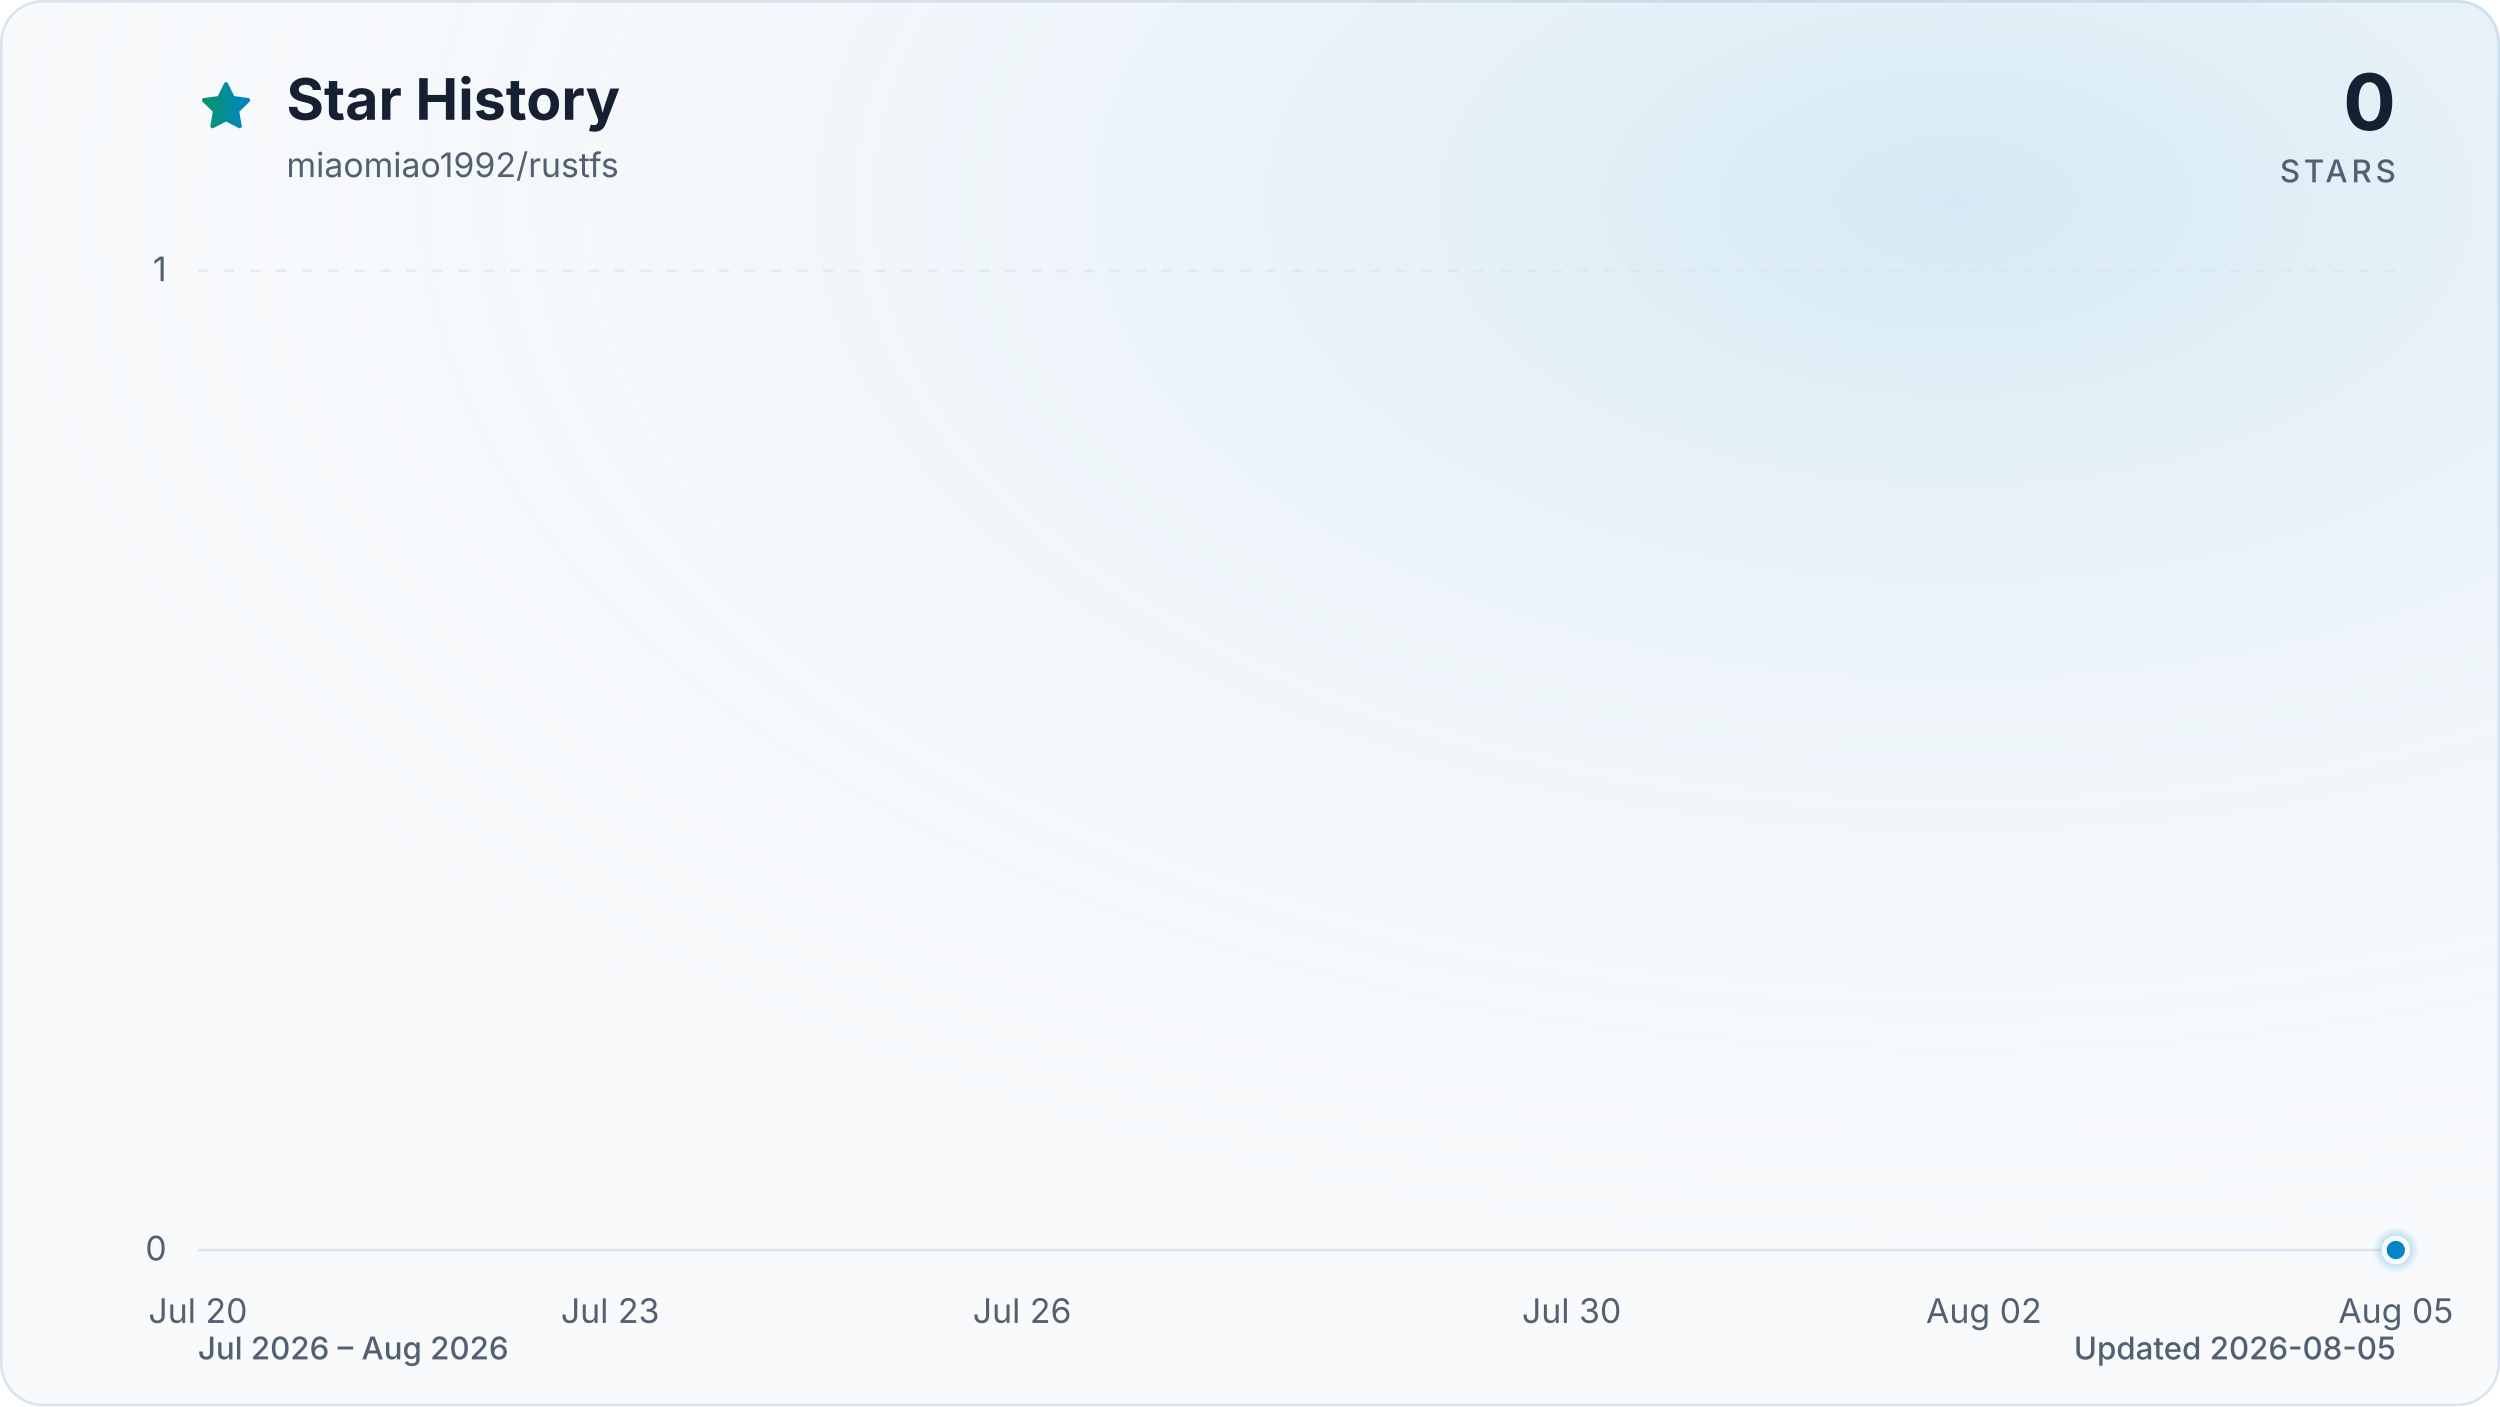
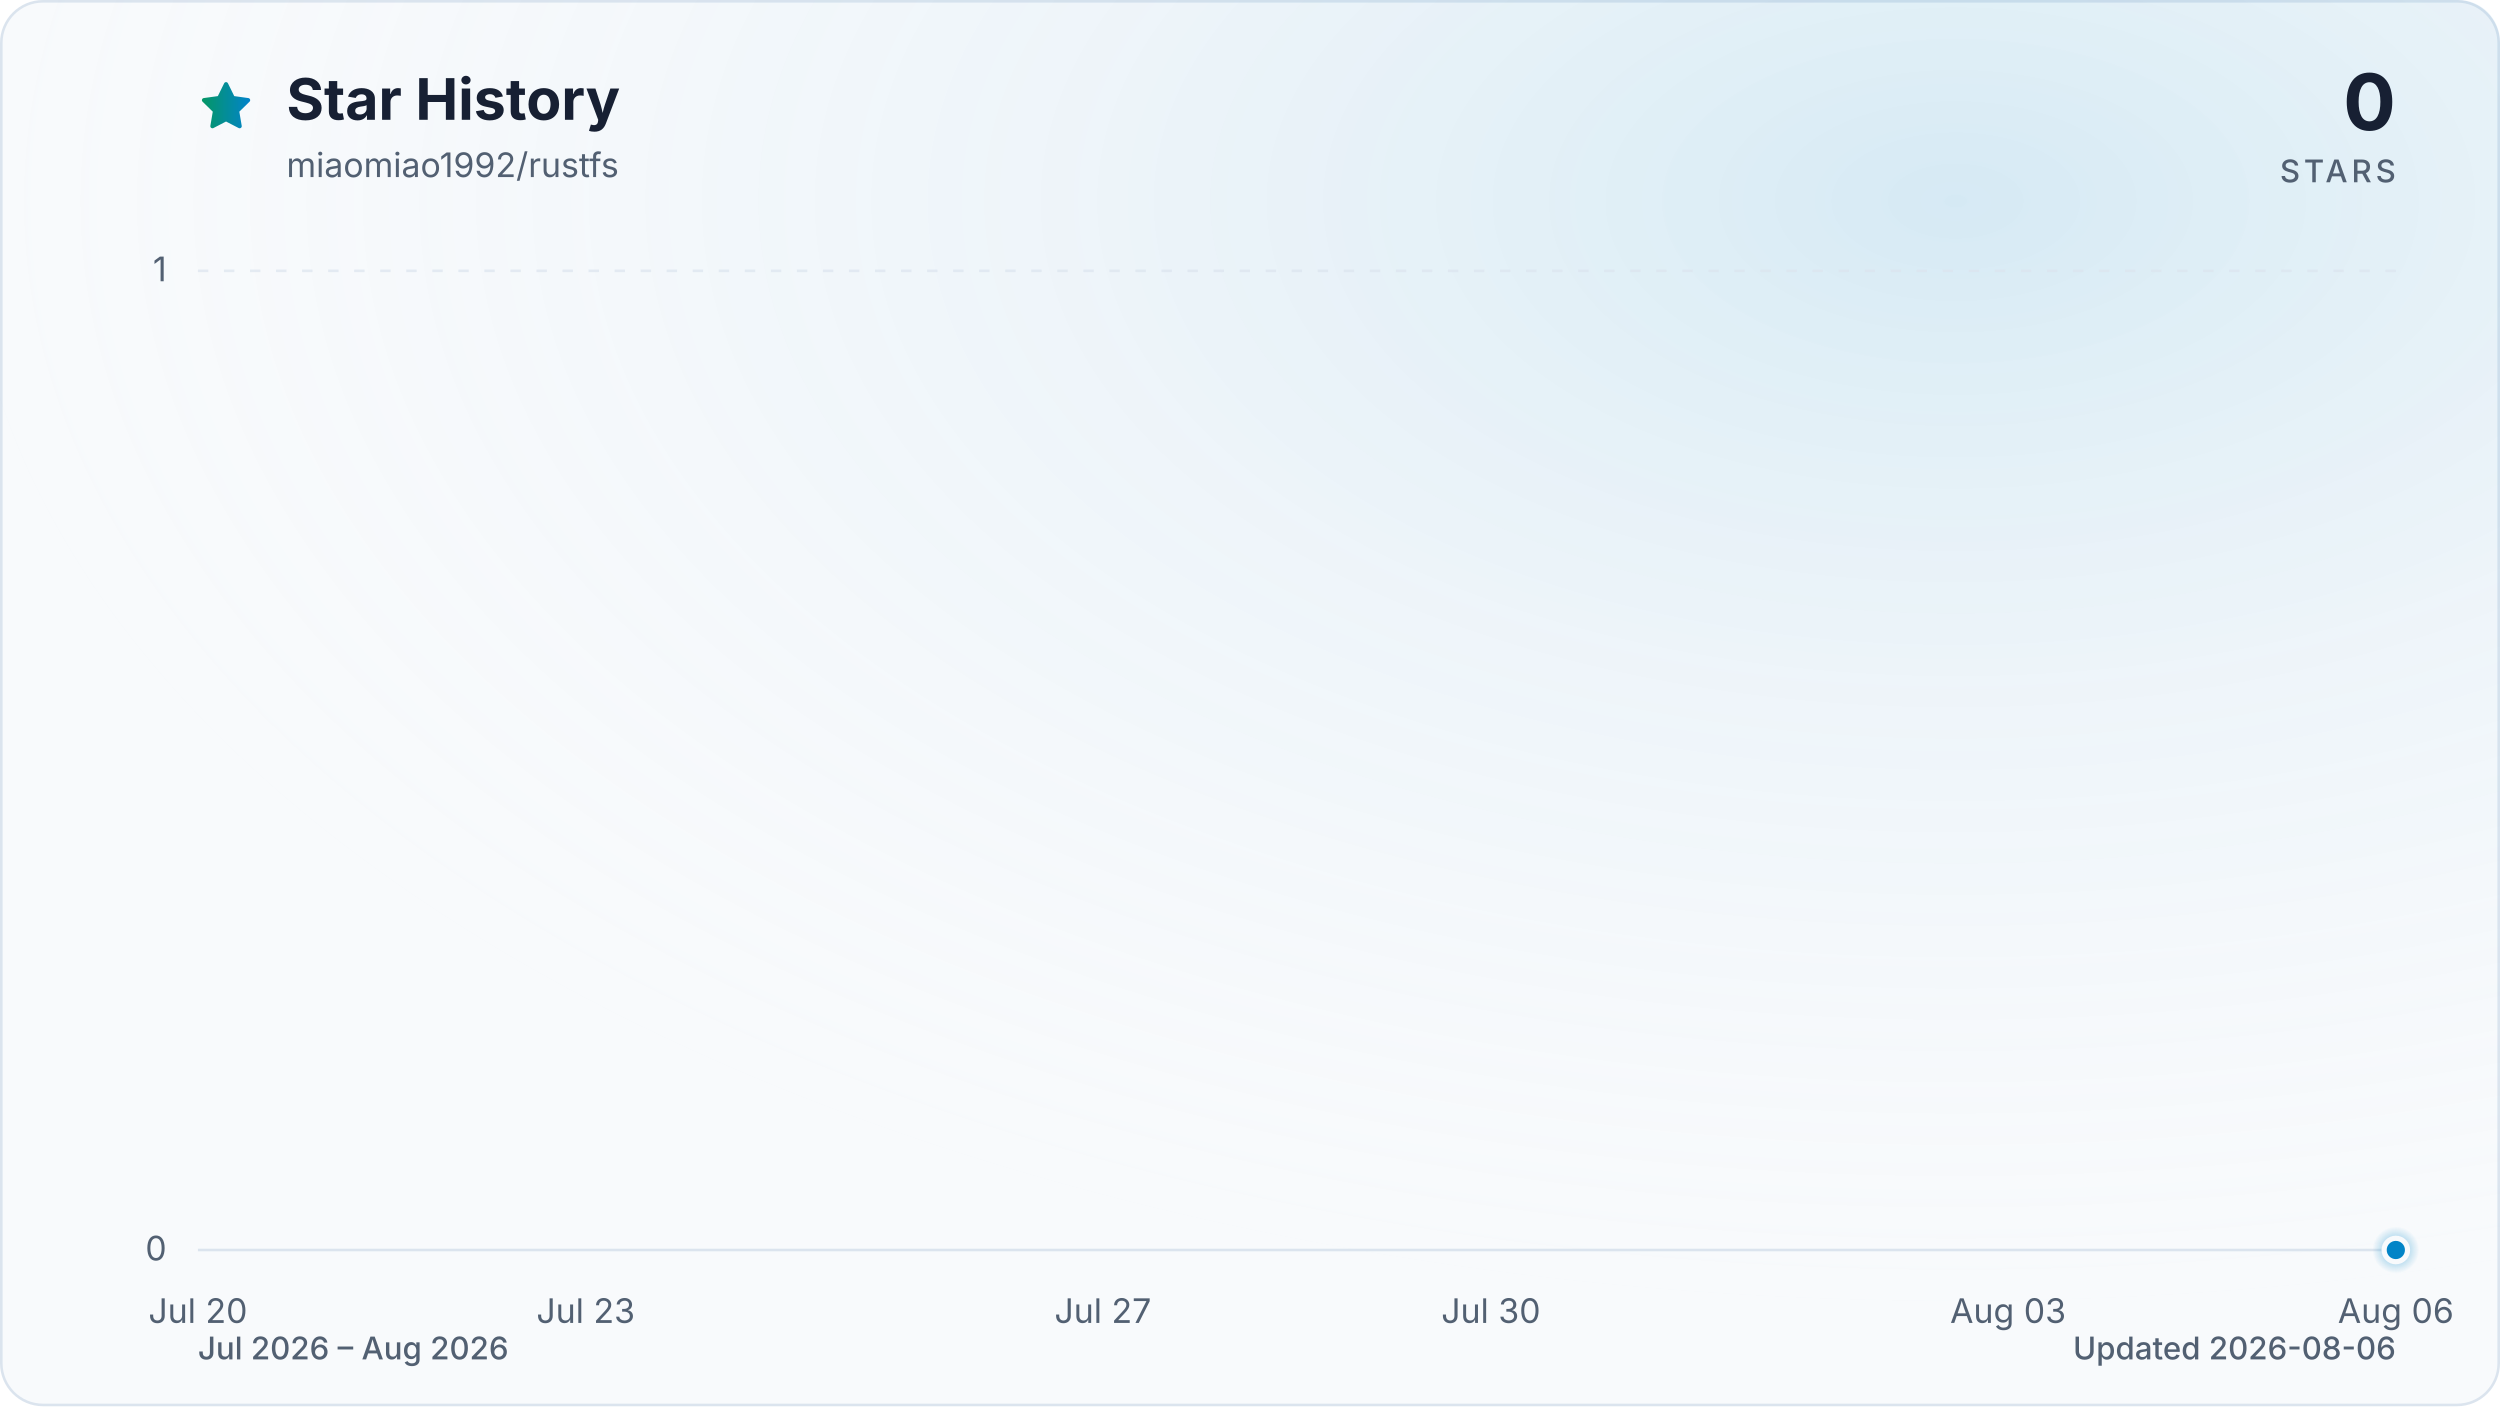
<svg xmlns="http://www.w3.org/2000/svg" viewBox="0 0 960 540" role="img" aria-labelledby="title description" data-style="gradient" data-variant="glow" data-animated="true">
  <defs>
    <linearGradient id="trend" x1="0" y1="0" x2="1" y2="0">
      <stop offset="0%" stop-color="#059669" />
      <stop offset="100%" stop-color="#0284c7" />
    </linearGradient>
    <linearGradient id="area" x1="0" y1="0" x2="0" y2="1">
      <stop offset="0%" stop-color="#059669" stop-opacity="0.30" />
      <stop offset="55%" stop-color="#0284c7" stop-opacity="0.10" />
      <stop offset="100%" stop-color="#0284c7" stop-opacity="0.01" />
    </linearGradient>
    <radialGradient id="marker-halo" cx="50%" cy="50%" r="50%">
      <stop offset="0%" stop-color="#0284c7" stop-opacity="0.55" />
      <stop offset="100%" stop-color="#0284c7" stop-opacity="0" />
    </radialGradient>
    <radialGradient id="surface-glow" cx="78%" cy="14%" r="80%">
      <stop offset="0%" stop-color="#0284c7" stop-opacity="0.14" />
      <stop offset="100%" stop-color="#f8fafc" stop-opacity="0" />
    </radialGradient>
    <filter id="trend-glow" x="-20%" y="-20%" width="140%" height="140%">
      <feGaussianBlur stdDeviation="7" />
    </filter>
  </defs>
  <style>
.trend-enter{transform-box:fill-box;transform-origin:center;animation:trend-enter 520ms cubic-bezier(0.16,1,0.3,1)}
.marker-enter{transform-box:fill-box;transform-origin:center;animation:marker-enter 320ms cubic-bezier(0.16,1,0.3,1) 200ms both}
.marker-pulse{transform-box:fill-box;transform-origin:center;animation:marker-pulse 2.6s ease-out infinite}
@keyframes trend-enter{from{opacity:.35;transform:translateY(10px)}to{opacity:1;transform:translateY(0)}}
@keyframes marker-enter{from{opacity:0;transform:scale(.4)}to{opacity:1;transform:scale(1)}}
@keyframes marker-pulse{0%{opacity:.5;transform:scale(.7)}70%,100%{opacity:0;transform:scale(2.1)}}
@media (prefers-reduced-motion:reduce){.trend-enter,.marker-enter,.marker-pulse{animation:none!important}}
@media (prefers-reduced-motion:reduce){.marker-pulse{opacity:0}}
</style>
  <rect x="0.5" y="0.5" width="959" height="539" fill="#f8fafc" stroke="#dbe4ee" stroke-width="1" rx="16" />
  <rect width="960" height="540" fill="url(#surface-glow)" rx="16" />
  <path d="M12 2.6l2.9 5.9 6.5.9-4.7 4.6 1.1 6.5-5.8-3-5.8 3 1.1-6.5-4.7-4.6 6.5-.9L12 2.6Z" transform="translate(76 30) scale(.9)" fill="url(#trend)" stroke="url(#trend)" stroke-width="1.8" stroke-linejoin="round" aria-hidden="true" />
  <text x="110" y="46" fill="#172033" font-family="ui-sans-serif, system-ui, -apple-system, BlinkMacSystemFont, 'Segoe UI', sans-serif" font-size="22" font-weight="700">Star History</text>
  <text x="110" y="68" fill="#526072" font-family="ui-sans-serif, system-ui, -apple-system, BlinkMacSystemFont, 'Segoe UI', sans-serif" font-size="13">miaomiao1992/rustfs</text>
  <text x="920" y="50" fill="#172033" font-family="ui-sans-serif, system-ui, -apple-system, BlinkMacSystemFont, 'Segoe UI', sans-serif" font-size="30" font-weight="700" text-anchor="end">0</text>
  <text x="920" y="70" fill="#526072" font-family="ui-sans-serif, system-ui, -apple-system, BlinkMacSystemFont, 'Segoe UI', sans-serif" font-size="12" font-weight="500" letter-spacing="1.5" text-anchor="end">STARS</text>
  <line x1="76" y1="480.0" x2="920" y2="480.0" stroke="#dbe4ee" stroke-width="1" stroke-dasharray="0" opacity="1" />
  <text x="64" y="484.0" fill="#526072" font-family="ui-sans-serif, system-ui, -apple-system, BlinkMacSystemFont, 'Segoe UI', sans-serif" font-size="13" text-anchor="end">0</text>
  <line x1="76" y1="104.0" x2="920" y2="104.0" stroke="#dbe4ee" stroke-width="1" stroke-dasharray="4 6" opacity="0.7" />
  <text x="64" y="108.0" fill="#526072" font-family="ui-sans-serif, system-ui, -apple-system, BlinkMacSystemFont, 'Segoe UI', sans-serif" font-size="13" text-anchor="end">1</text>
  <text x="76.0" y="508" fill="#526072" font-family="ui-sans-serif, system-ui, -apple-system, BlinkMacSystemFont, 'Segoe UI', sans-serif" font-size="13" text-anchor="middle">Jul 20</text>
-   <text x="234.3" y="508" fill="#526072" font-family="ui-sans-serif, system-ui, -apple-system, BlinkMacSystemFont, 'Segoe UI', sans-serif" font-size="13" text-anchor="middle">Jul 23</text>
-   <text x="392.5" y="508" fill="#526072" font-family="ui-sans-serif, system-ui, -apple-system, BlinkMacSystemFont, 'Segoe UI', sans-serif" font-size="13" text-anchor="middle">Jul 26</text>
-   <text x="603.5" y="508" fill="#526072" font-family="ui-sans-serif, system-ui, -apple-system, BlinkMacSystemFont, 'Segoe UI', sans-serif" font-size="13" text-anchor="middle">Jul 30</text>
-   <text x="761.8" y="508" fill="#526072" font-family="ui-sans-serif, system-ui, -apple-system, BlinkMacSystemFont, 'Segoe UI', sans-serif" font-size="13" text-anchor="middle">Aug 02</text>
-   <text x="920.0" y="508" fill="#526072" font-family="ui-sans-serif, system-ui, -apple-system, BlinkMacSystemFont, 'Segoe UI', sans-serif" font-size="13" text-anchor="middle">Aug 05</text>
+   <text x="224.9" y="508" fill="#526072" font-family="ui-sans-serif, system-ui, -apple-system, BlinkMacSystemFont, 'Segoe UI', sans-serif" font-size="13" text-anchor="middle">Jul 23</text>
+   <text x="423.5" y="508" fill="#526072" font-family="ui-sans-serif, system-ui, -apple-system, BlinkMacSystemFont, 'Segoe UI', sans-serif" font-size="13" text-anchor="middle">Jul 27</text>
+   <text x="572.5" y="508" fill="#526072" font-family="ui-sans-serif, system-ui, -apple-system, BlinkMacSystemFont, 'Segoe UI', sans-serif" font-size="13" text-anchor="middle">Jul 30</text>
+   <text x="771.1" y="508" fill="#526072" font-family="ui-sans-serif, system-ui, -apple-system, BlinkMacSystemFont, 'Segoe UI', sans-serif" font-size="13" text-anchor="middle">Aug 03</text>
+   <text x="920.0" y="508" fill="#526072" font-family="ui-sans-serif, system-ui, -apple-system, BlinkMacSystemFont, 'Segoe UI', sans-serif" font-size="13" text-anchor="middle">Aug 06</text>
  <g class="trend-enter">
-     <path d="M 76.0 480.0 C 93.6 480.0, 111.2 480.0, 128.8 480.0 C 146.3 480.0, 163.9 480.0, 181.5 480.0 C 199.1 480.0, 216.7 480.0, 234.3 480.0 C 251.8 480.0, 269.4 480.0, 287.0 480.0 C 304.6 480.0, 322.2 480.0, 339.8 480.0 C 357.3 480.0, 374.9 480.0, 392.5 480.0 C 410.1 480.0, 427.7 480.0, 445.3 480.0 C 462.8 480.0, 480.4 480.0, 498.0 480.0 C 515.6 480.0, 533.2 480.0, 550.8 480.0 C 568.3 480.0, 585.9 480.0, 603.5 480.0 C 621.1 480.0, 638.7 480.0, 656.3 480.0 C 673.8 480.0, 691.4 480.0, 709.0 480.0 C 726.6 480.0, 744.2 480.0, 761.8 480.0 C 779.3 480.0, 796.9 480.0, 814.5 480.0 C 832.1 480.0, 849.7 480.0, 867.3 480.0 C 884.8 480.0, 902.4 480.0, 920.0 480.0 L 920.0 480.0 L 76.0 480.0 Z" fill="url(#area)" />
-     <path d="M 76.0 480.0 C 93.6 480.0, 111.2 480.0, 128.8 480.0 C 146.3 480.0, 163.9 480.0, 181.5 480.0 C 199.1 480.0, 216.7 480.0, 234.3 480.0 C 251.8 480.0, 269.4 480.0, 287.0 480.0 C 304.6 480.0, 322.2 480.0, 339.8 480.0 C 357.3 480.0, 374.9 480.0, 392.5 480.0 C 410.1 480.0, 427.7 480.0, 445.3 480.0 C 462.8 480.0, 480.4 480.0, 498.0 480.0 C 515.6 480.0, 533.2 480.0, 550.8 480.0 C 568.3 480.0, 585.9 480.0, 603.5 480.0 C 621.1 480.0, 638.7 480.0, 656.3 480.0 C 673.8 480.0, 691.4 480.0, 709.0 480.0 C 726.6 480.0, 744.2 480.0, 761.8 480.0 C 779.3 480.0, 796.9 480.0, 814.5 480.0 C 832.1 480.0, 849.7 480.0, 867.3 480.0 C 884.8 480.0, 902.4 480.0, 920.0 480.0" fill="none" stroke="url(#trend)" stroke-width="12" stroke-linecap="round" stroke-linejoin="round" opacity="0.16" filter="url(#trend-glow)" />
-     <path d="M 76.0 480.0 C 93.6 480.0, 111.2 480.0, 128.8 480.0 C 146.3 480.0, 163.9 480.0, 181.5 480.0 C 199.1 480.0, 216.7 480.0, 234.3 480.0 C 251.8 480.0, 269.4 480.0, 287.0 480.0 C 304.6 480.0, 322.2 480.0, 339.8 480.0 C 357.3 480.0, 374.9 480.0, 392.5 480.0 C 410.1 480.0, 427.7 480.0, 445.3 480.0 C 462.8 480.0, 480.4 480.0, 498.0 480.0 C 515.6 480.0, 533.2 480.0, 550.8 480.0 C 568.3 480.0, 585.9 480.0, 603.5 480.0 C 621.1 480.0, 638.7 480.0, 656.3 480.0 C 673.8 480.0, 691.4 480.0, 709.0 480.0 C 726.6 480.0, 744.2 480.0, 761.8 480.0 C 779.3 480.0, 796.9 480.0, 814.5 480.0 C 832.1 480.0, 849.7 480.0, 867.3 480.0 C 884.8 480.0, 902.4 480.0, 920.0 480.0" fill="none" stroke="url(#trend)" stroke-width="3" stroke-linecap="round" stroke-linejoin="round" />
+     <path d="M 76.0 480.0 C 92.5 480.0, 109.1 480.0, 125.6 480.0 C 142.2 480.0, 158.7 480.0, 175.3 480.0 C 191.8 480.0, 208.4 480.0, 224.9 480.0 C 241.5 480.0, 258.0 480.0, 274.6 480.0 C 291.1 480.0, 307.7 480.0, 324.2 480.0 C 340.8 480.0, 357.3 480.0, 373.9 480.0 C 390.4 480.0, 407.0 480.0, 423.5 480.0 C 440.1 480.0, 456.6 480.0, 473.2 480.0 C 489.7 480.0, 506.3 480.0, 522.8 480.0 C 539.4 480.0, 555.9 480.0, 572.5 480.0 C 589.0 480.0, 605.6 480.0, 622.1 480.0 C 638.7 480.0, 655.2 480.0, 671.8 480.0 C 688.3 480.0, 704.9 480.0, 721.4 480.0 C 738.0 480.0, 754.5 480.0, 771.1 480.0 C 787.6 480.0, 804.2 480.0, 820.7 480.0 C 837.3 480.0, 853.8 480.0, 870.4 480.0 C 886.9 480.0, 903.5 480.0, 920.0 480.0 L 920.0 480.0 L 76.0 480.0 Z" fill="url(#area)" />
+     <path d="M 76.0 480.0 C 92.5 480.0, 109.1 480.0, 125.6 480.0 C 142.2 480.0, 158.7 480.0, 175.3 480.0 C 191.8 480.0, 208.4 480.0, 224.9 480.0 C 241.5 480.0, 258.0 480.0, 274.6 480.0 C 291.1 480.0, 307.7 480.0, 324.2 480.0 C 340.8 480.0, 357.3 480.0, 373.9 480.0 C 390.4 480.0, 407.0 480.0, 423.5 480.0 C 440.1 480.0, 456.6 480.0, 473.2 480.0 C 489.7 480.0, 506.3 480.0, 522.8 480.0 C 539.4 480.0, 555.9 480.0, 572.5 480.0 C 589.0 480.0, 605.6 480.0, 622.1 480.0 C 638.7 480.0, 655.2 480.0, 671.8 480.0 C 688.3 480.0, 704.9 480.0, 721.4 480.0 C 738.0 480.0, 754.5 480.0, 771.1 480.0 C 787.6 480.0, 804.2 480.0, 820.7 480.0 C 837.3 480.0, 853.8 480.0, 870.4 480.0 C 886.9 480.0, 903.5 480.0, 920.0 480.0" fill="none" stroke="url(#trend)" stroke-width="12" stroke-linecap="round" stroke-linejoin="round" opacity="0.16" filter="url(#trend-glow)" />
+     <path d="M 76.0 480.0 C 92.5 480.0, 109.1 480.0, 125.6 480.0 C 142.2 480.0, 158.7 480.0, 175.3 480.0 C 191.8 480.0, 208.4 480.0, 224.9 480.0 C 241.5 480.0, 258.0 480.0, 274.6 480.0 C 291.1 480.0, 307.7 480.0, 324.2 480.0 C 340.8 480.0, 357.3 480.0, 373.9 480.0 C 390.4 480.0, 407.0 480.0, 423.5 480.0 C 440.1 480.0, 456.6 480.0, 473.2 480.0 C 489.7 480.0, 506.3 480.0, 522.8 480.0 C 539.4 480.0, 555.9 480.0, 572.5 480.0 C 589.0 480.0, 605.6 480.0, 622.1 480.0 C 638.7 480.0, 655.2 480.0, 671.8 480.0 C 688.3 480.0, 704.9 480.0, 721.4 480.0 C 738.0 480.0, 754.5 480.0, 771.1 480.0 C 787.6 480.0, 804.2 480.0, 820.7 480.0 C 837.3 480.0, 853.8 480.0, 870.4 480.0 C 886.9 480.0, 903.5 480.0, 920.0 480.0" fill="none" stroke="url(#trend)" stroke-width="3" stroke-linecap="round" stroke-linejoin="round" />
  </g>
  <g class="marker-enter">
    <circle class="marker-pulse" cx="920.0" cy="480.0" r="9" fill="url(#marker-halo)" />
    <circle cx="920.0" cy="480.0" r="4.5" fill="#0284c7" stroke="#f8fafc" stroke-width="2" />
  </g>
  <text x="76" y="522" fill="#526072" font-family="ui-sans-serif, system-ui, -apple-system, BlinkMacSystemFont, 'Segoe UI', sans-serif" font-size="12" font-weight="500">Jul 2026 – Aug 2026</text>
-   <text x="920" y="522" fill="#526072" font-family="ui-sans-serif, system-ui, -apple-system, BlinkMacSystemFont, 'Segoe UI', sans-serif" font-size="12" font-weight="500" text-anchor="end">Updated 2026-08-05</text>
+   <text x="920" y="522" fill="#526072" font-family="ui-sans-serif, system-ui, -apple-system, BlinkMacSystemFont, 'Segoe UI', sans-serif" font-size="12" font-weight="500" text-anchor="end">Updated 2026-08-06</text>
</svg>
